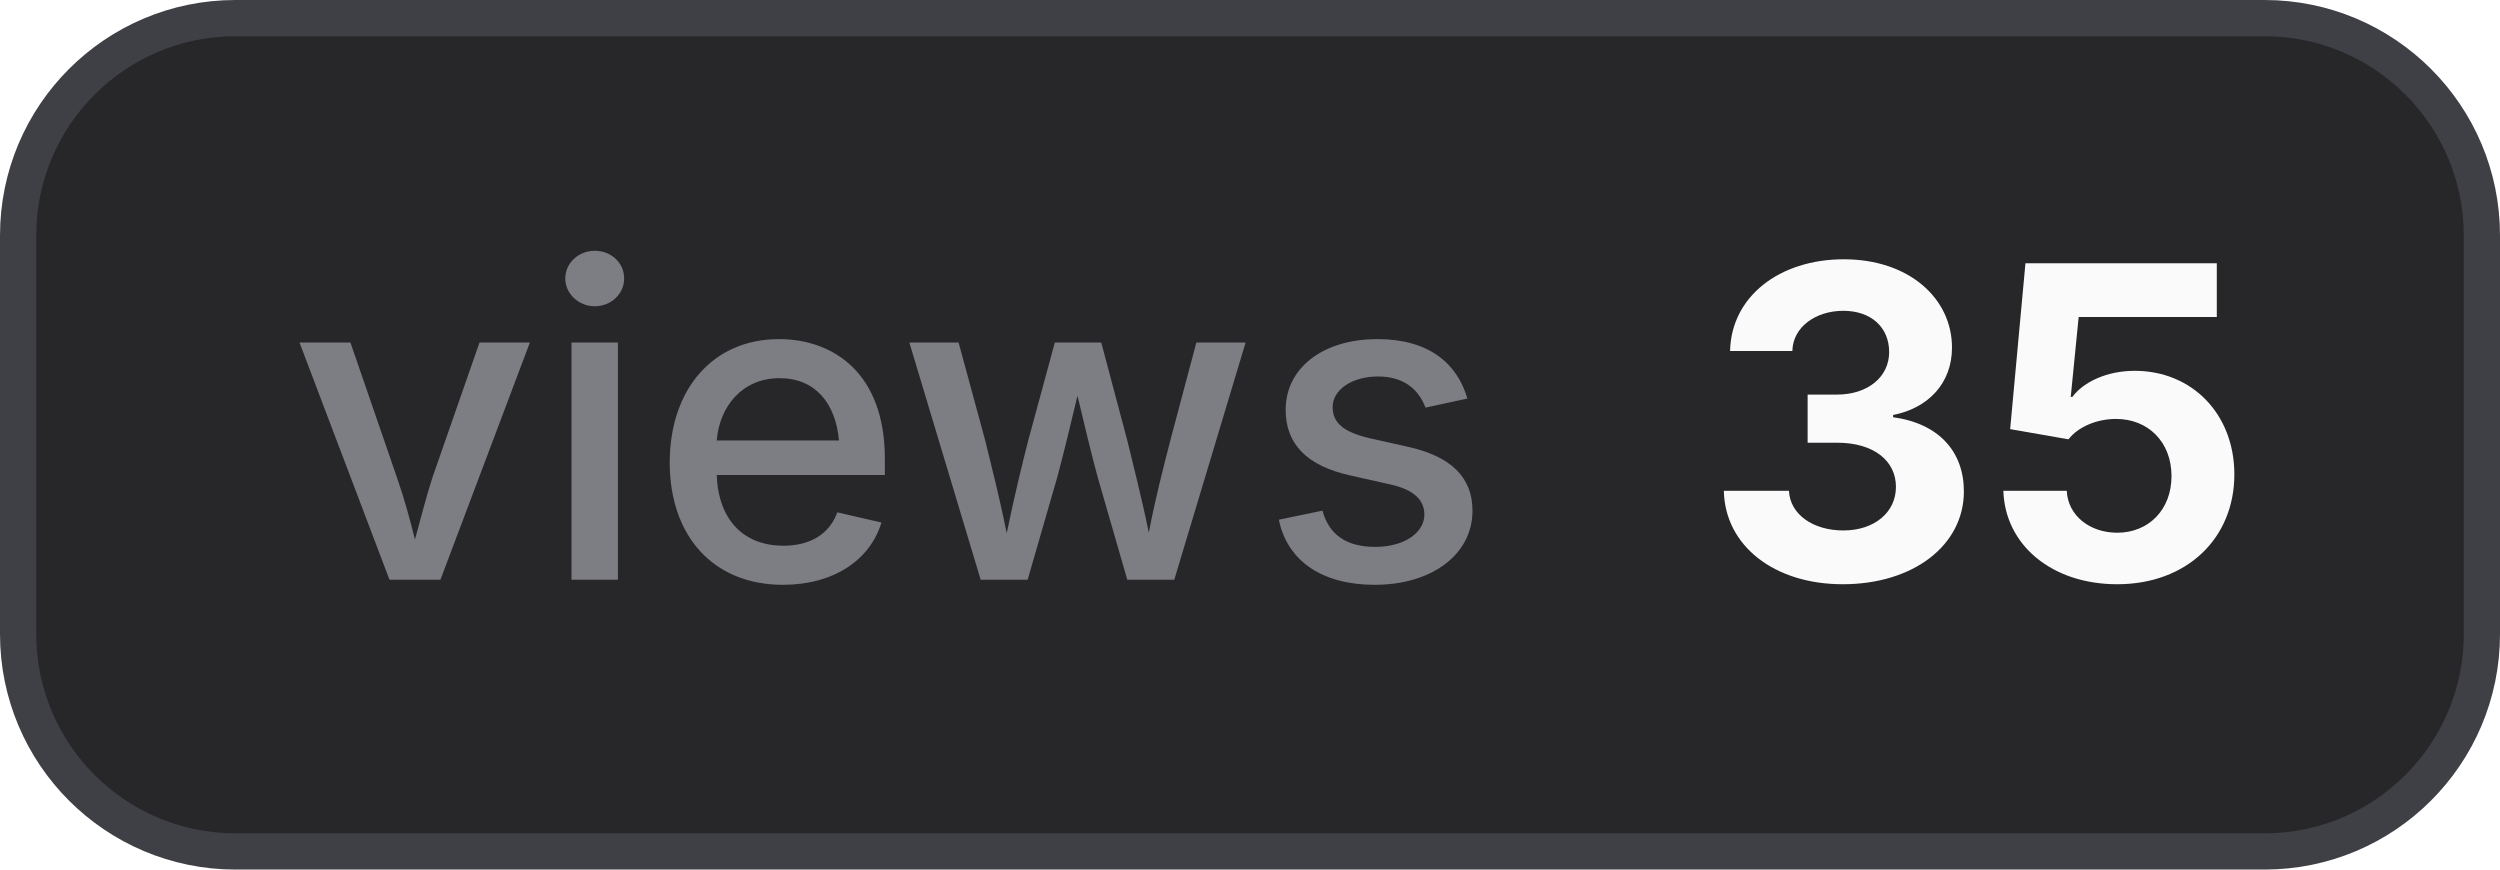
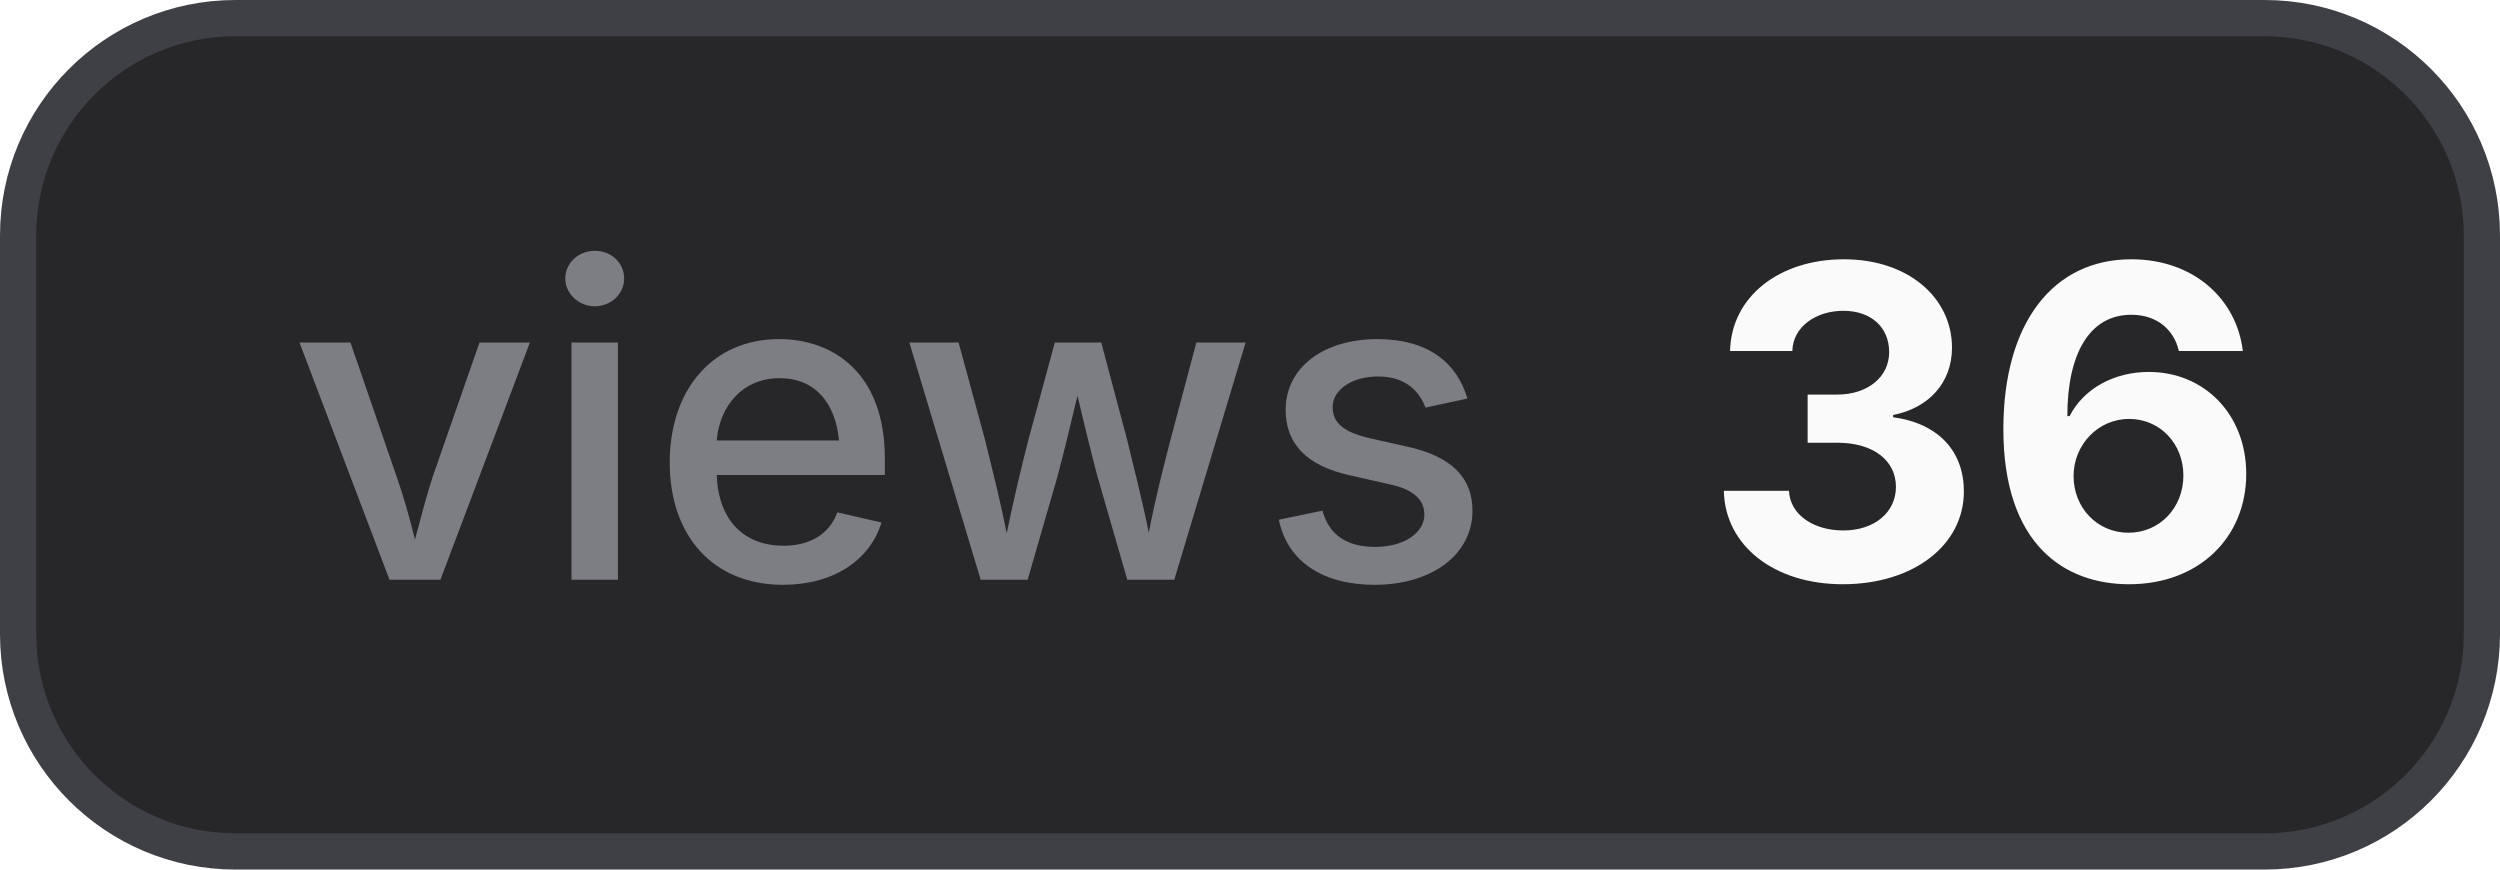
- <svg xmlns="http://www.w3.org/2000/svg" width="69" height="24" viewBox="0 0 69 24" role="img" aria-label="views: 35">
+ <svg xmlns="http://www.w3.org/2000/svg" width="69" height="24" viewBox="0 0 69 24" role="img" aria-label="views: 36">
  <style>
    .bg { fill: #27272a; stroke: #3f3f46; }
    .border { stroke: #3f3f46; }
    .label { fill: #a1a1aa; fill-opacity: 0.7; }
    .value { fill: #fafafa; }
    .icon { color: #fafafa; }
    @media (prefers-color-scheme: light) {
      .bg { fill: #f4f4f5; stroke: #d4d4d8; }
      .border { stroke: #d4d4d8; }
      .label { fill: #71717a; }
      .value { fill: #18181b; }
      .icon { color: #18181b; }
    }
  </style>
  <rect class="bg" x="0.5" y="0.5" width="68" height="23" rx="6" stroke-width="1" />
  <text class="label" x="8" y="16" font-family="Inter,ui-sans-serif,system-ui,-apple-system,BlinkMacSystemFont,Segoe UI,sans-serif" font-size="12" font-weight="500">views</text>
-   <text class="value" x="47" y="16" font-family="Inter,ui-sans-serif,system-ui,-apple-system,BlinkMacSystemFont,Segoe UI,sans-serif" font-size="12" font-weight="700">35</text>
+   <text class="value" x="47" y="16" font-family="Inter,ui-sans-serif,system-ui,-apple-system,BlinkMacSystemFont,Segoe UI,sans-serif" font-size="12" font-weight="700">36</text>
</svg>
